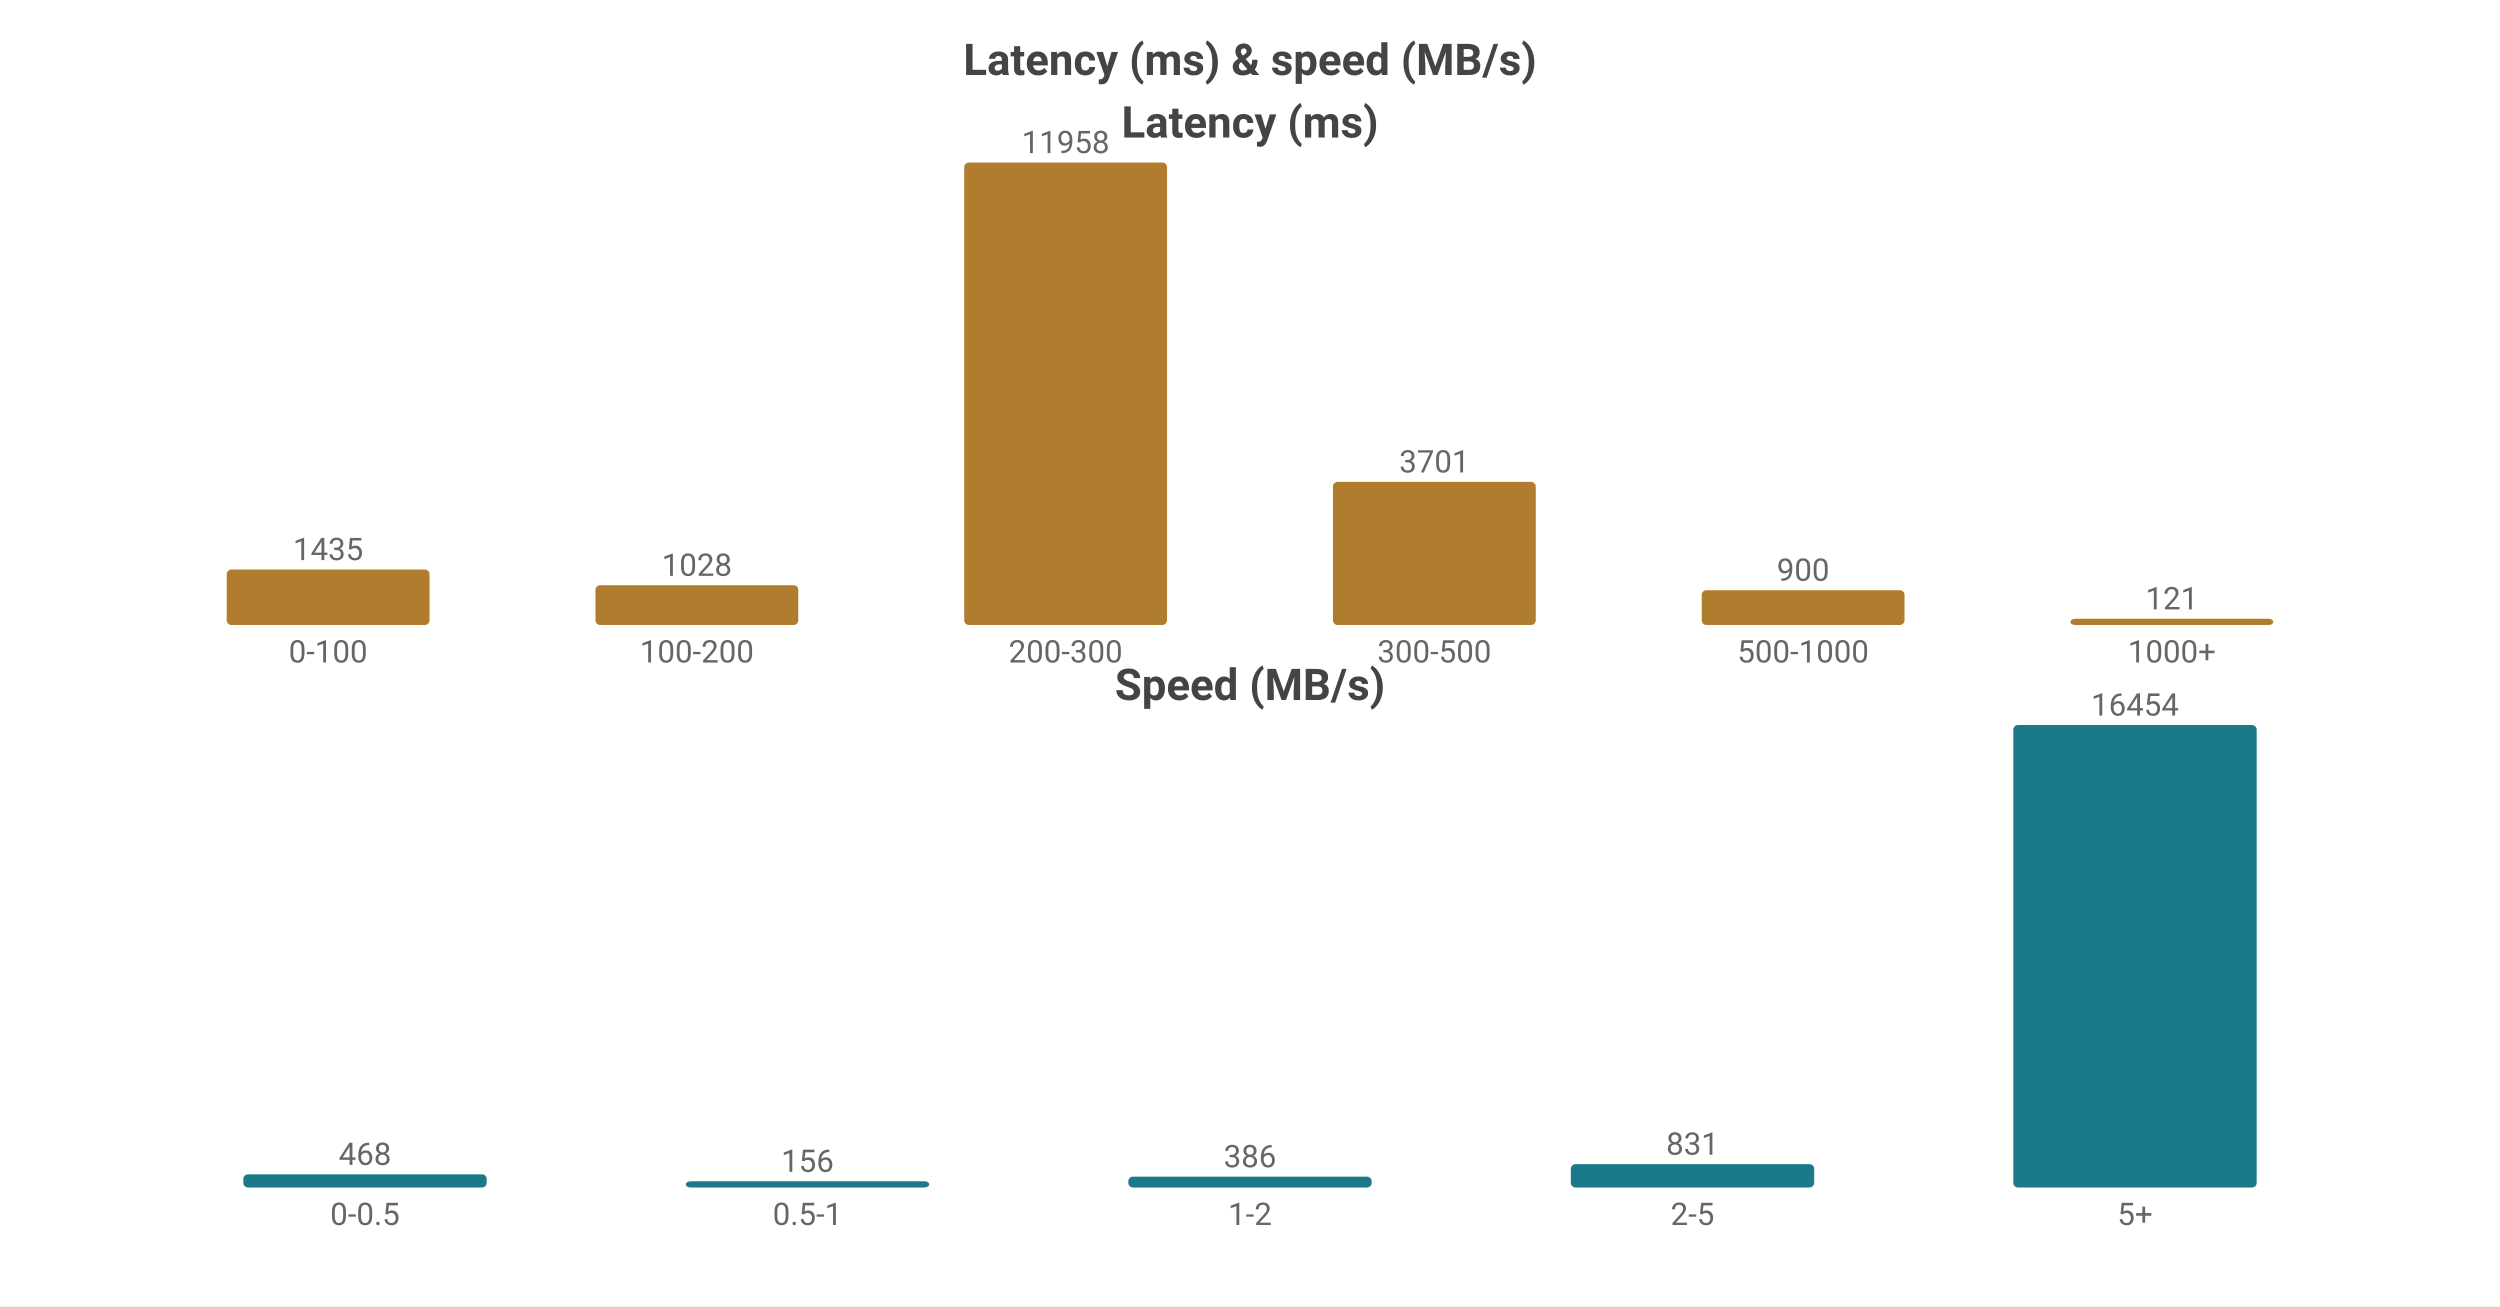
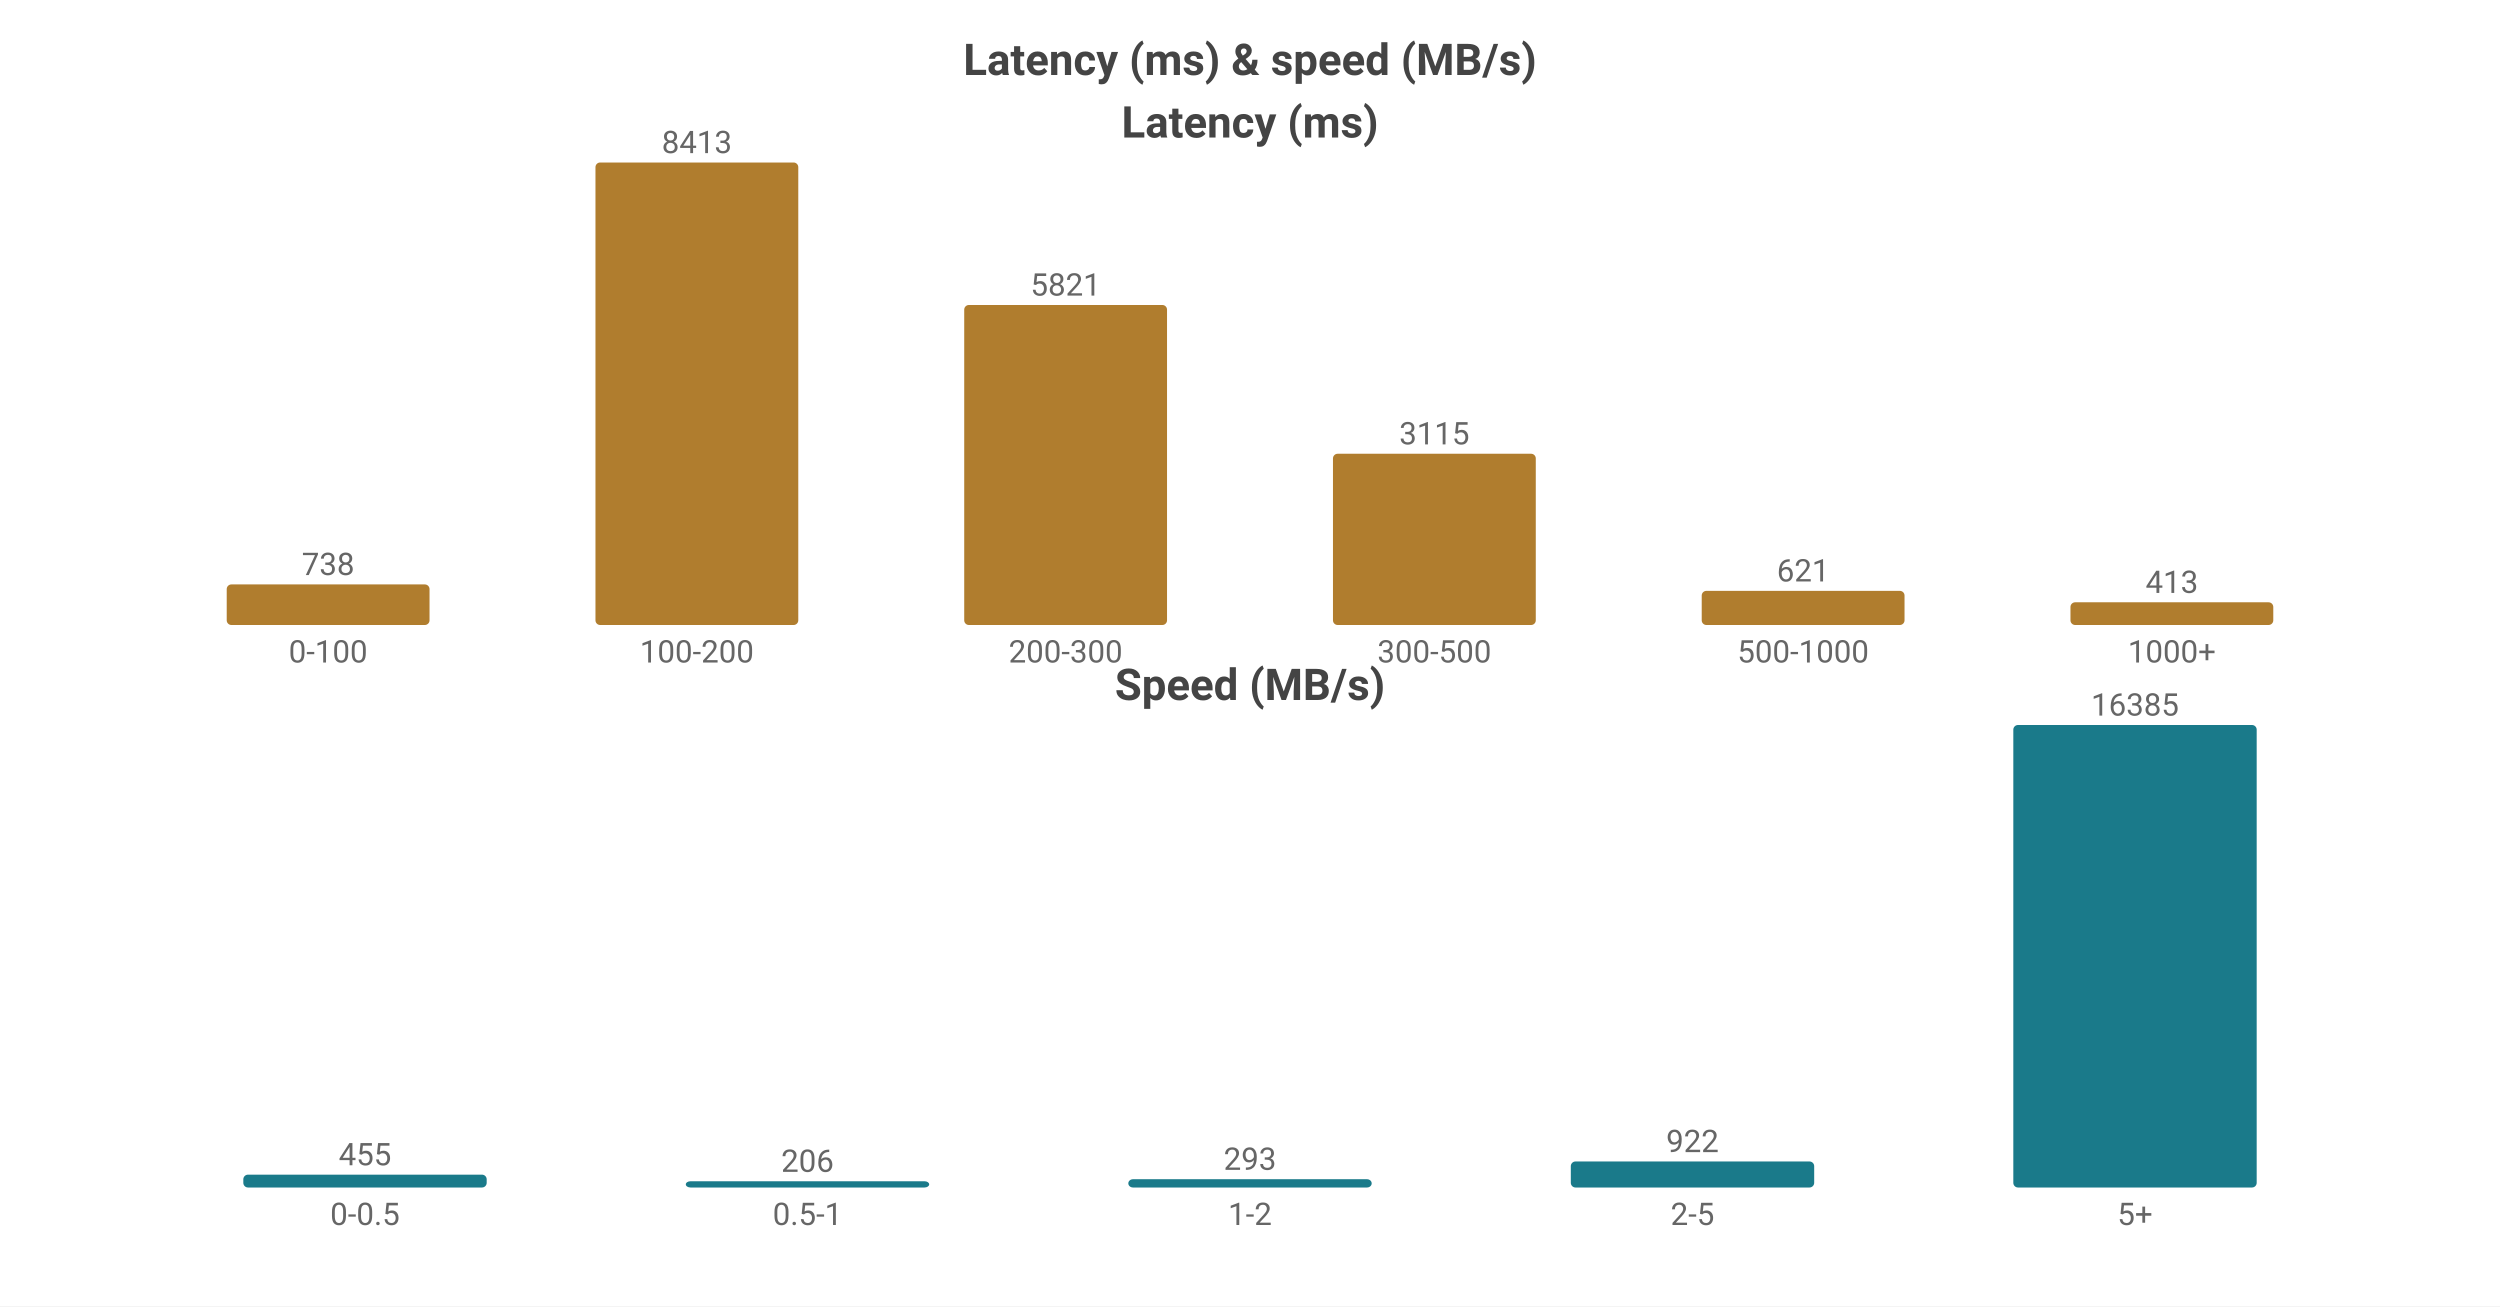
<svg xmlns="http://www.w3.org/2000/svg" width="800" height="418" viewBox="0 0 800 418">
  <rect width="800" height="418" fill="#ffffff" />
  <style>text{font-family:system-ui,-apple-system,'Segoe UI',Roboto,'PingFang SC','Microsoft YaHei','Noto Sans CJK SC',sans-serif}.g{stroke:#e8e8e8;stroke-width:1}.a{stroke:#999;stroke-width:1}.t{font-size:10px;fill:#666}.m{font-size:10px;text-anchor:middle;fill:#666}.e{font-size:10px;text-anchor:end;fill:#666}.l{font-size:11px;fill:#333}.tt{font-size:14px;font-weight:600;text-anchor:middle;fill:#444}.em{font-size:13px;text-anchor:middle;fill:#999}</style>
  <text class="tt" x="400.0" y="24">Latency (ms) &amp; speed (MB/s)</text>
  <text class="tt" x="400.0" y="44">Latency (ms)</text>
-   <rect x="72.55" y="182.24" width="64.9" height="17.76" fill="#b07d2e" rx="1.5" />
-   <text class="m" x="105.0" y="179.24">1435</text>
+   <rect x="72.55" y="187.017" width="64.9" height="12.983" fill="#b07d2e" rx="1.5" />
+   <text class="m" x="105.0" y="184.017">738</text>
  <text class="m" x="105.0" y="212">0-100</text>
-   <rect x="190.55" y="187.277" width="64.9" height="12.723" fill="#b07d2e" rx="1.5" />
-   <text class="m" x="223.0" y="184.277">1028</text>
+   <rect x="190.55" y="52.0" width="64.9" height="148.0" fill="#b07d2e" rx="1.5" />
+   <text class="m" x="223.0" y="49.0">8413</text>
  <text class="m" x="223.0" y="212">100-200</text>
-   <rect x="308.55" y="52.0" width="64.9" height="148.0" fill="#b07d2e" rx="1.5" />
-   <text class="m" x="341.0" y="49.0">11958</text>
+   <rect x="308.55" y="97.598" width="64.9" height="102.402" fill="#b07d2e" rx="1.5" />
+   <text class="m" x="341.0" y="94.598">5821</text>
  <text class="m" x="341.0" y="212">200-300</text>
-   <rect x="426.55" y="154.194" width="64.9" height="45.806" fill="#b07d2e" rx="1.5" />
-   <text class="m" x="459.0" y="151.194">3701</text>
+   <rect x="426.55" y="145.201" width="64.9" height="54.799" fill="#b07d2e" rx="1.5" />
+   <text class="m" x="459.0" y="142.201">3115</text>
  <text class="m" x="459.0" y="212">300-500</text>
-   <rect x="544.55" y="188.861" width="64.9" height="11.139" fill="#b07d2e" rx="1.5" />
-   <text class="m" x="577.0" y="185.861">900</text>
+   <rect x="544.55" y="189.075" width="64.9" height="10.925" fill="#b07d2e" rx="1.5" />
+   <text class="m" x="577.0" y="186.075">621</text>
  <text class="m" x="577.0" y="212">500-1000</text>
-   <rect x="662.55" y="198" width="64.9" height="2" fill="#b07d2e" rx="1.5" />
-   <text class="m" x="695.0" y="195">121</text>
+   <rect x="662.55" y="192.735" width="64.9" height="7.265" fill="#b07d2e" rx="1.5" />
+   <text class="m" x="695.0" y="189.735">413</text>
  <text class="m" x="695.0" y="212">1000+</text>
  <text class="tt" x="400.0" y="224">Speed (MB/s)</text>
-   <rect x="77.86" y="375.79" width="77.88" height="4.21" fill="#1a7a8a" rx="1.5" />
-   <text class="m" x="116.8" y="372.79">468</text>
+   <rect x="77.86" y="375.89" width="77.88" height="4.11" fill="#1a7a8a" rx="1.5" />
+   <text class="m" x="116.8" y="372.89">455</text>
  <text class="m" x="116.8" y="392">0-0.5</text>
  <rect x="219.46" y="378" width="77.88" height="2" fill="#1a7a8a" rx="1.5" />
-   <text class="m" x="258.4" y="375">156</text>
+   <text class="m" x="258.4" y="375">206</text>
  <text class="m" x="258.4" y="392">0.5-1</text>
-   <rect x="361.06" y="376.528" width="77.88" height="3.472" fill="#1a7a8a" rx="1.5" />
-   <text class="m" x="400.0" y="373.528">386</text>
+   <rect x="361.06" y="377.353" width="77.88" height="2.647" fill="#1a7a8a" rx="1.5" />
+   <text class="m" x="400.0" y="374.353">293</text>
  <text class="m" x="400.0" y="392">1-2</text>
-   <rect x="502.66" y="372.525" width="77.88" height="7.475" fill="#1a7a8a" rx="1.5" />
-   <text class="m" x="541.6" y="369.525">831</text>
+   <rect x="502.66" y="371.672" width="77.88" height="8.328" fill="#1a7a8a" rx="1.5" />
+   <text class="m" x="541.6" y="368.672">922</text>
  <text class="m" x="541.6" y="392">2-5</text>
  <rect x="644.26" y="232.0" width="77.88" height="148.0" fill="#1a7a8a" rx="1.5" />
-   <text class="m" x="683.2" y="229.0">16454</text>
+   <text class="m" x="683.2" y="229.0">16385</text>
  <text class="m" x="683.2" y="392">5+</text>
</svg>
